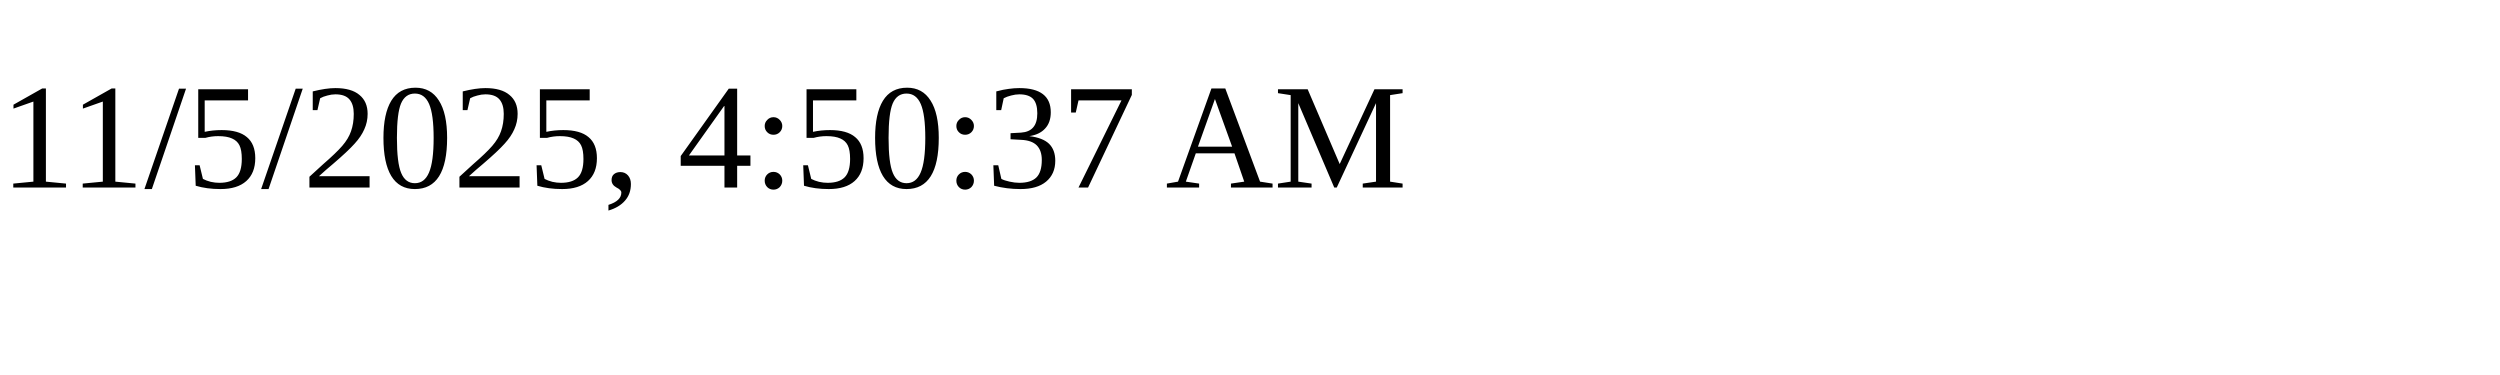
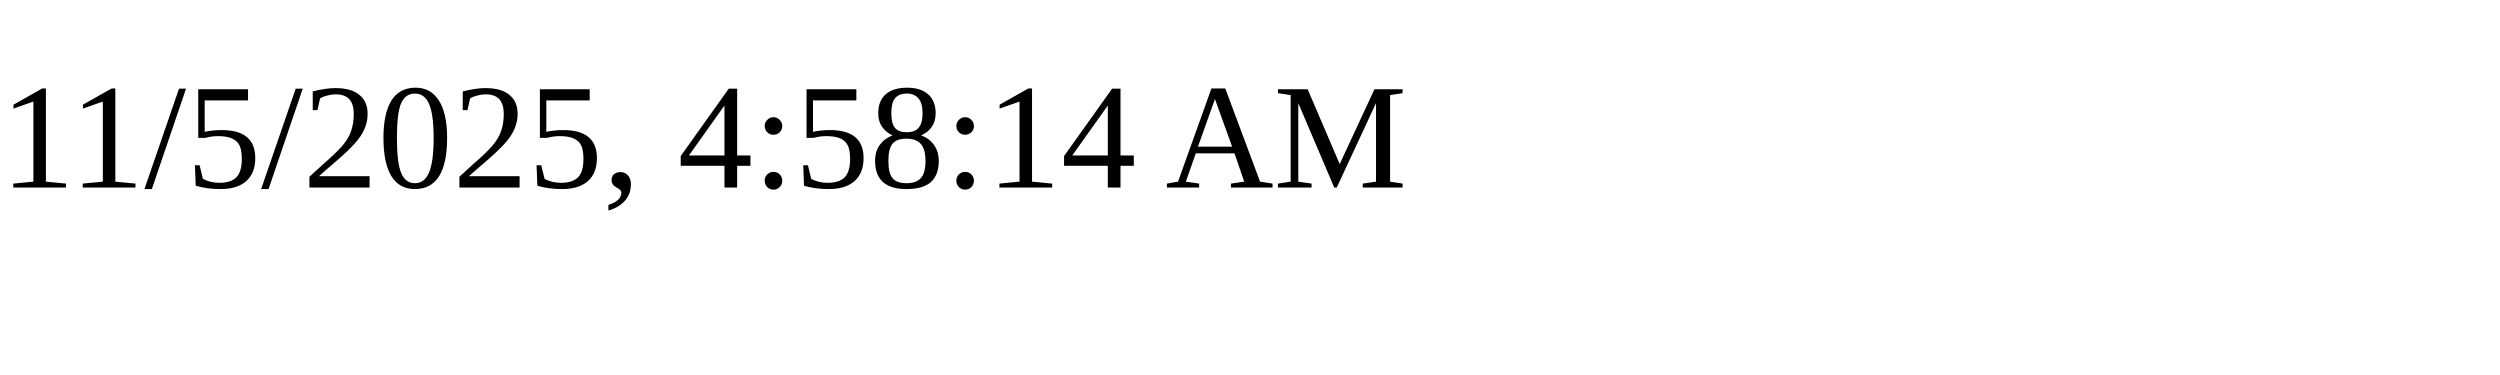
<svg xmlns="http://www.w3.org/2000/svg" height="30" width="200">
-   <text x="0" y="15">11/5/2025, 4:50:37 AM</text>
+   <text x="0" y="15">11/5/2025, 4:58:14 AM</text>
</svg>
